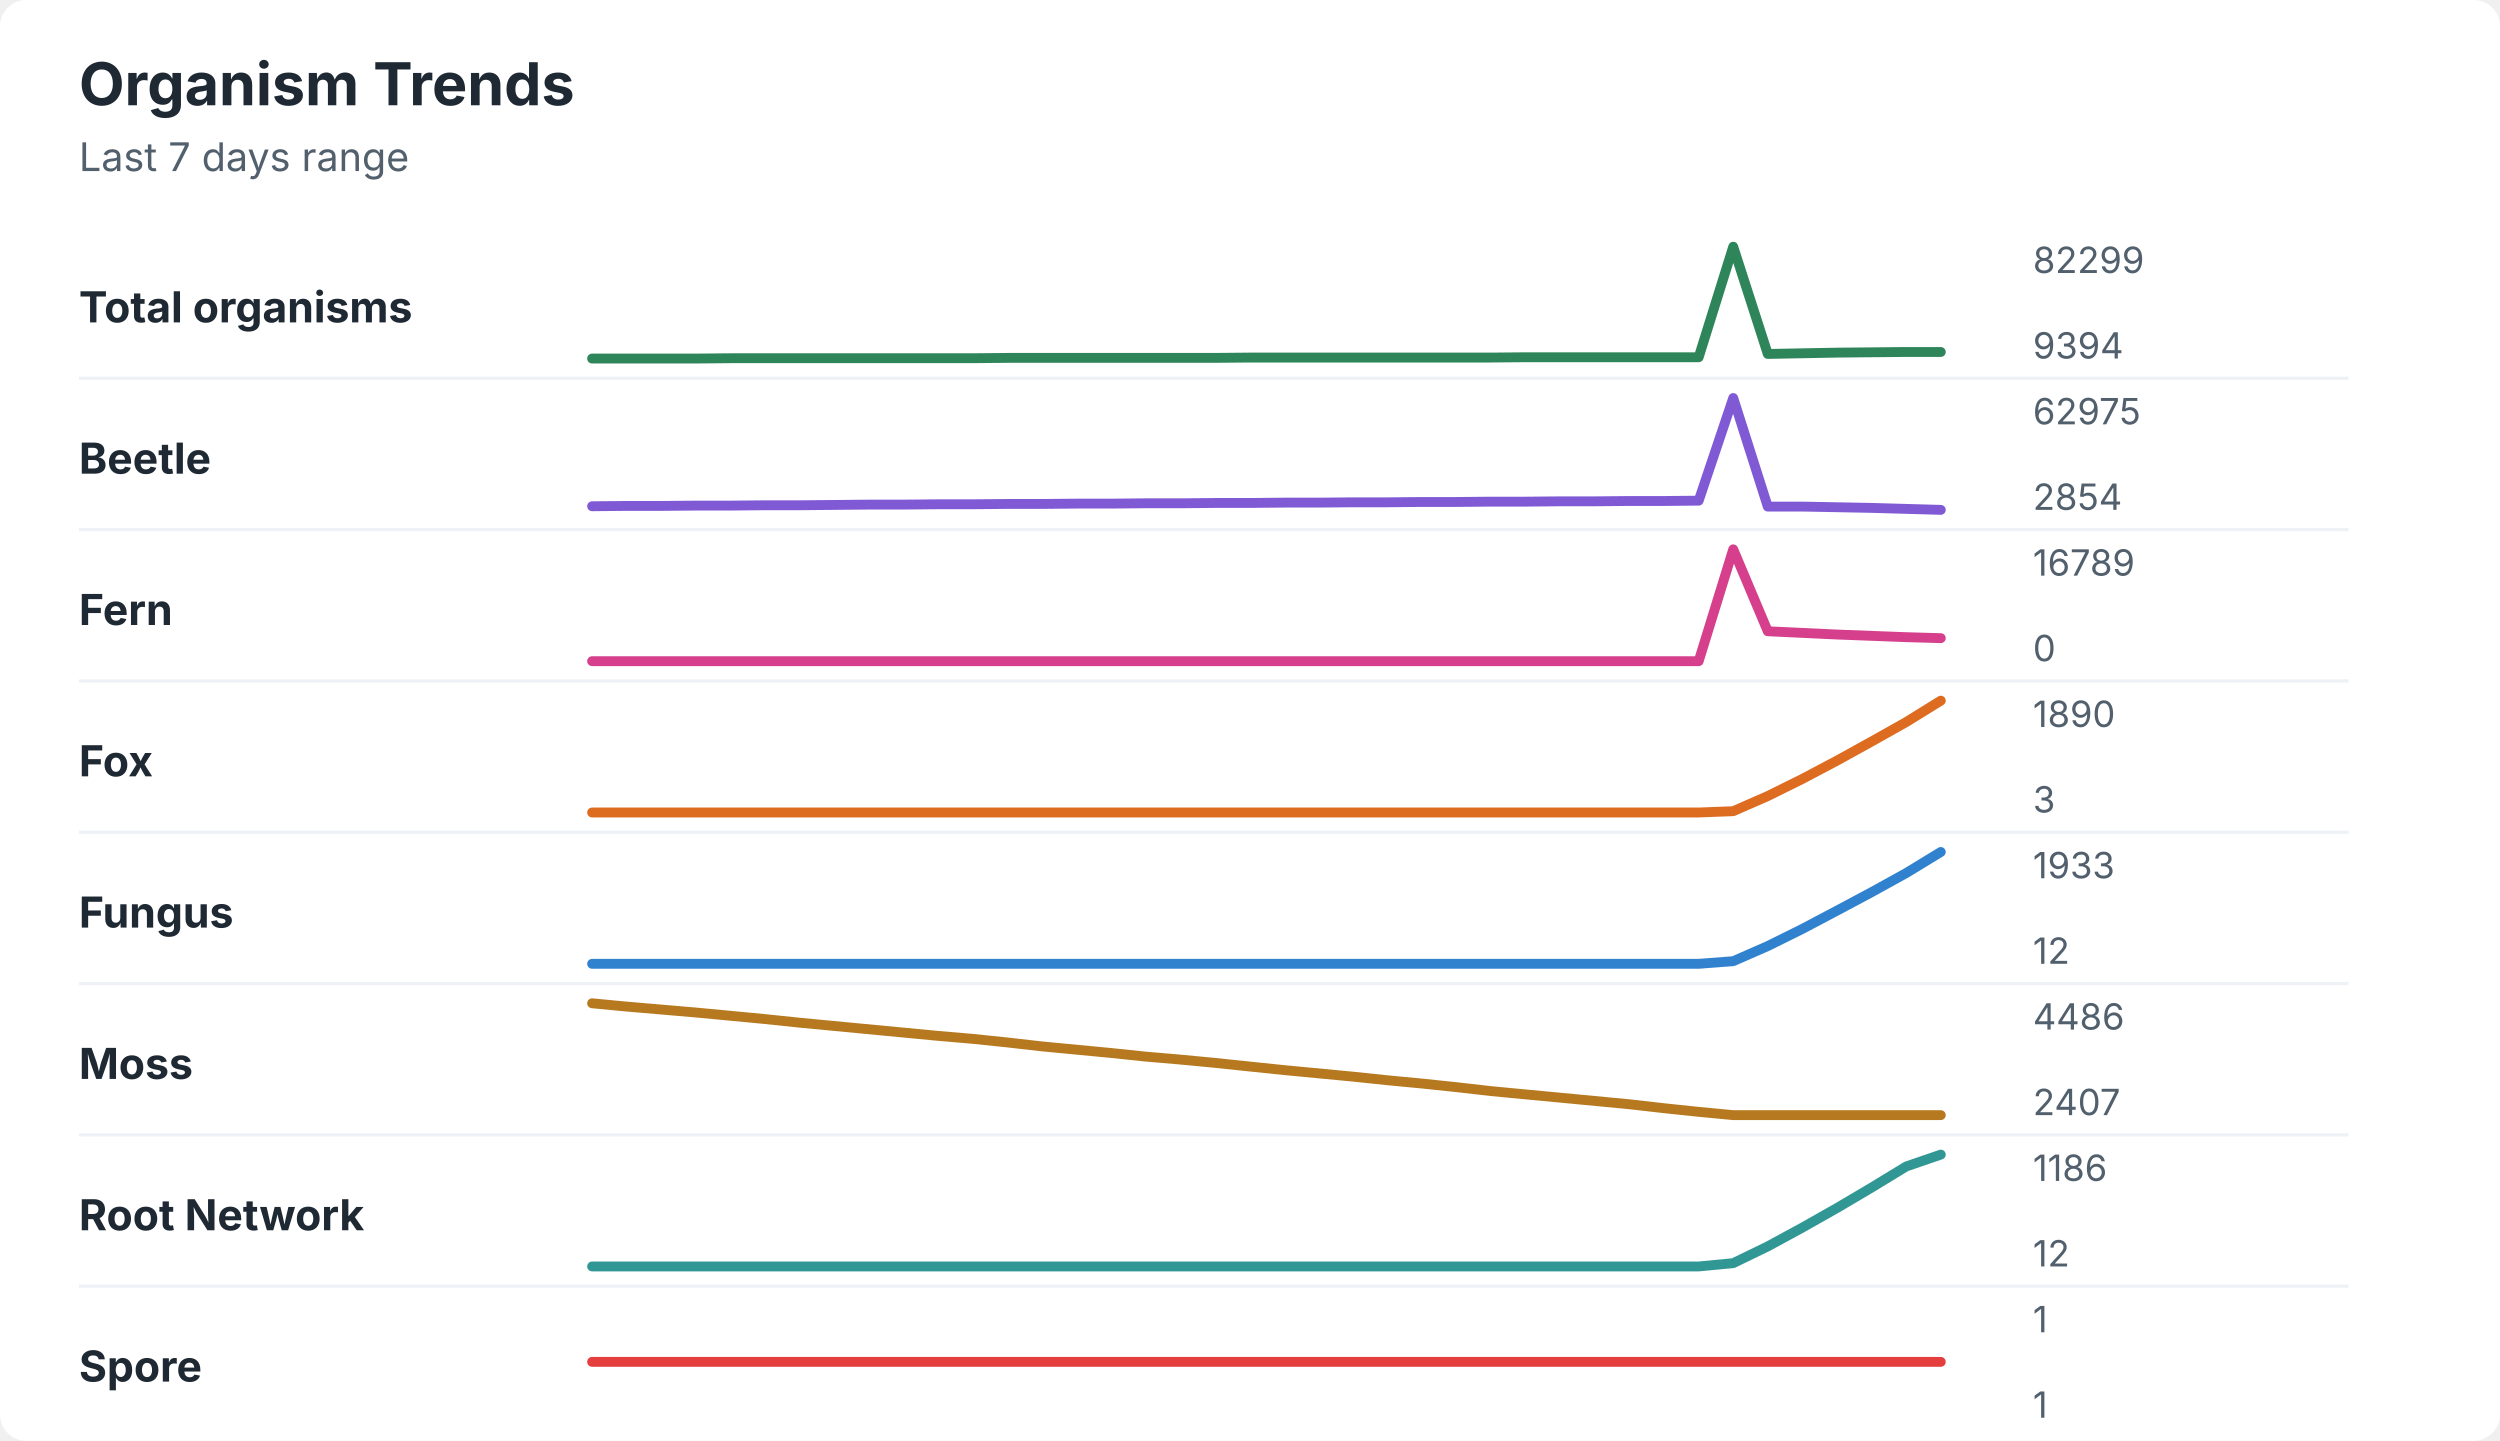
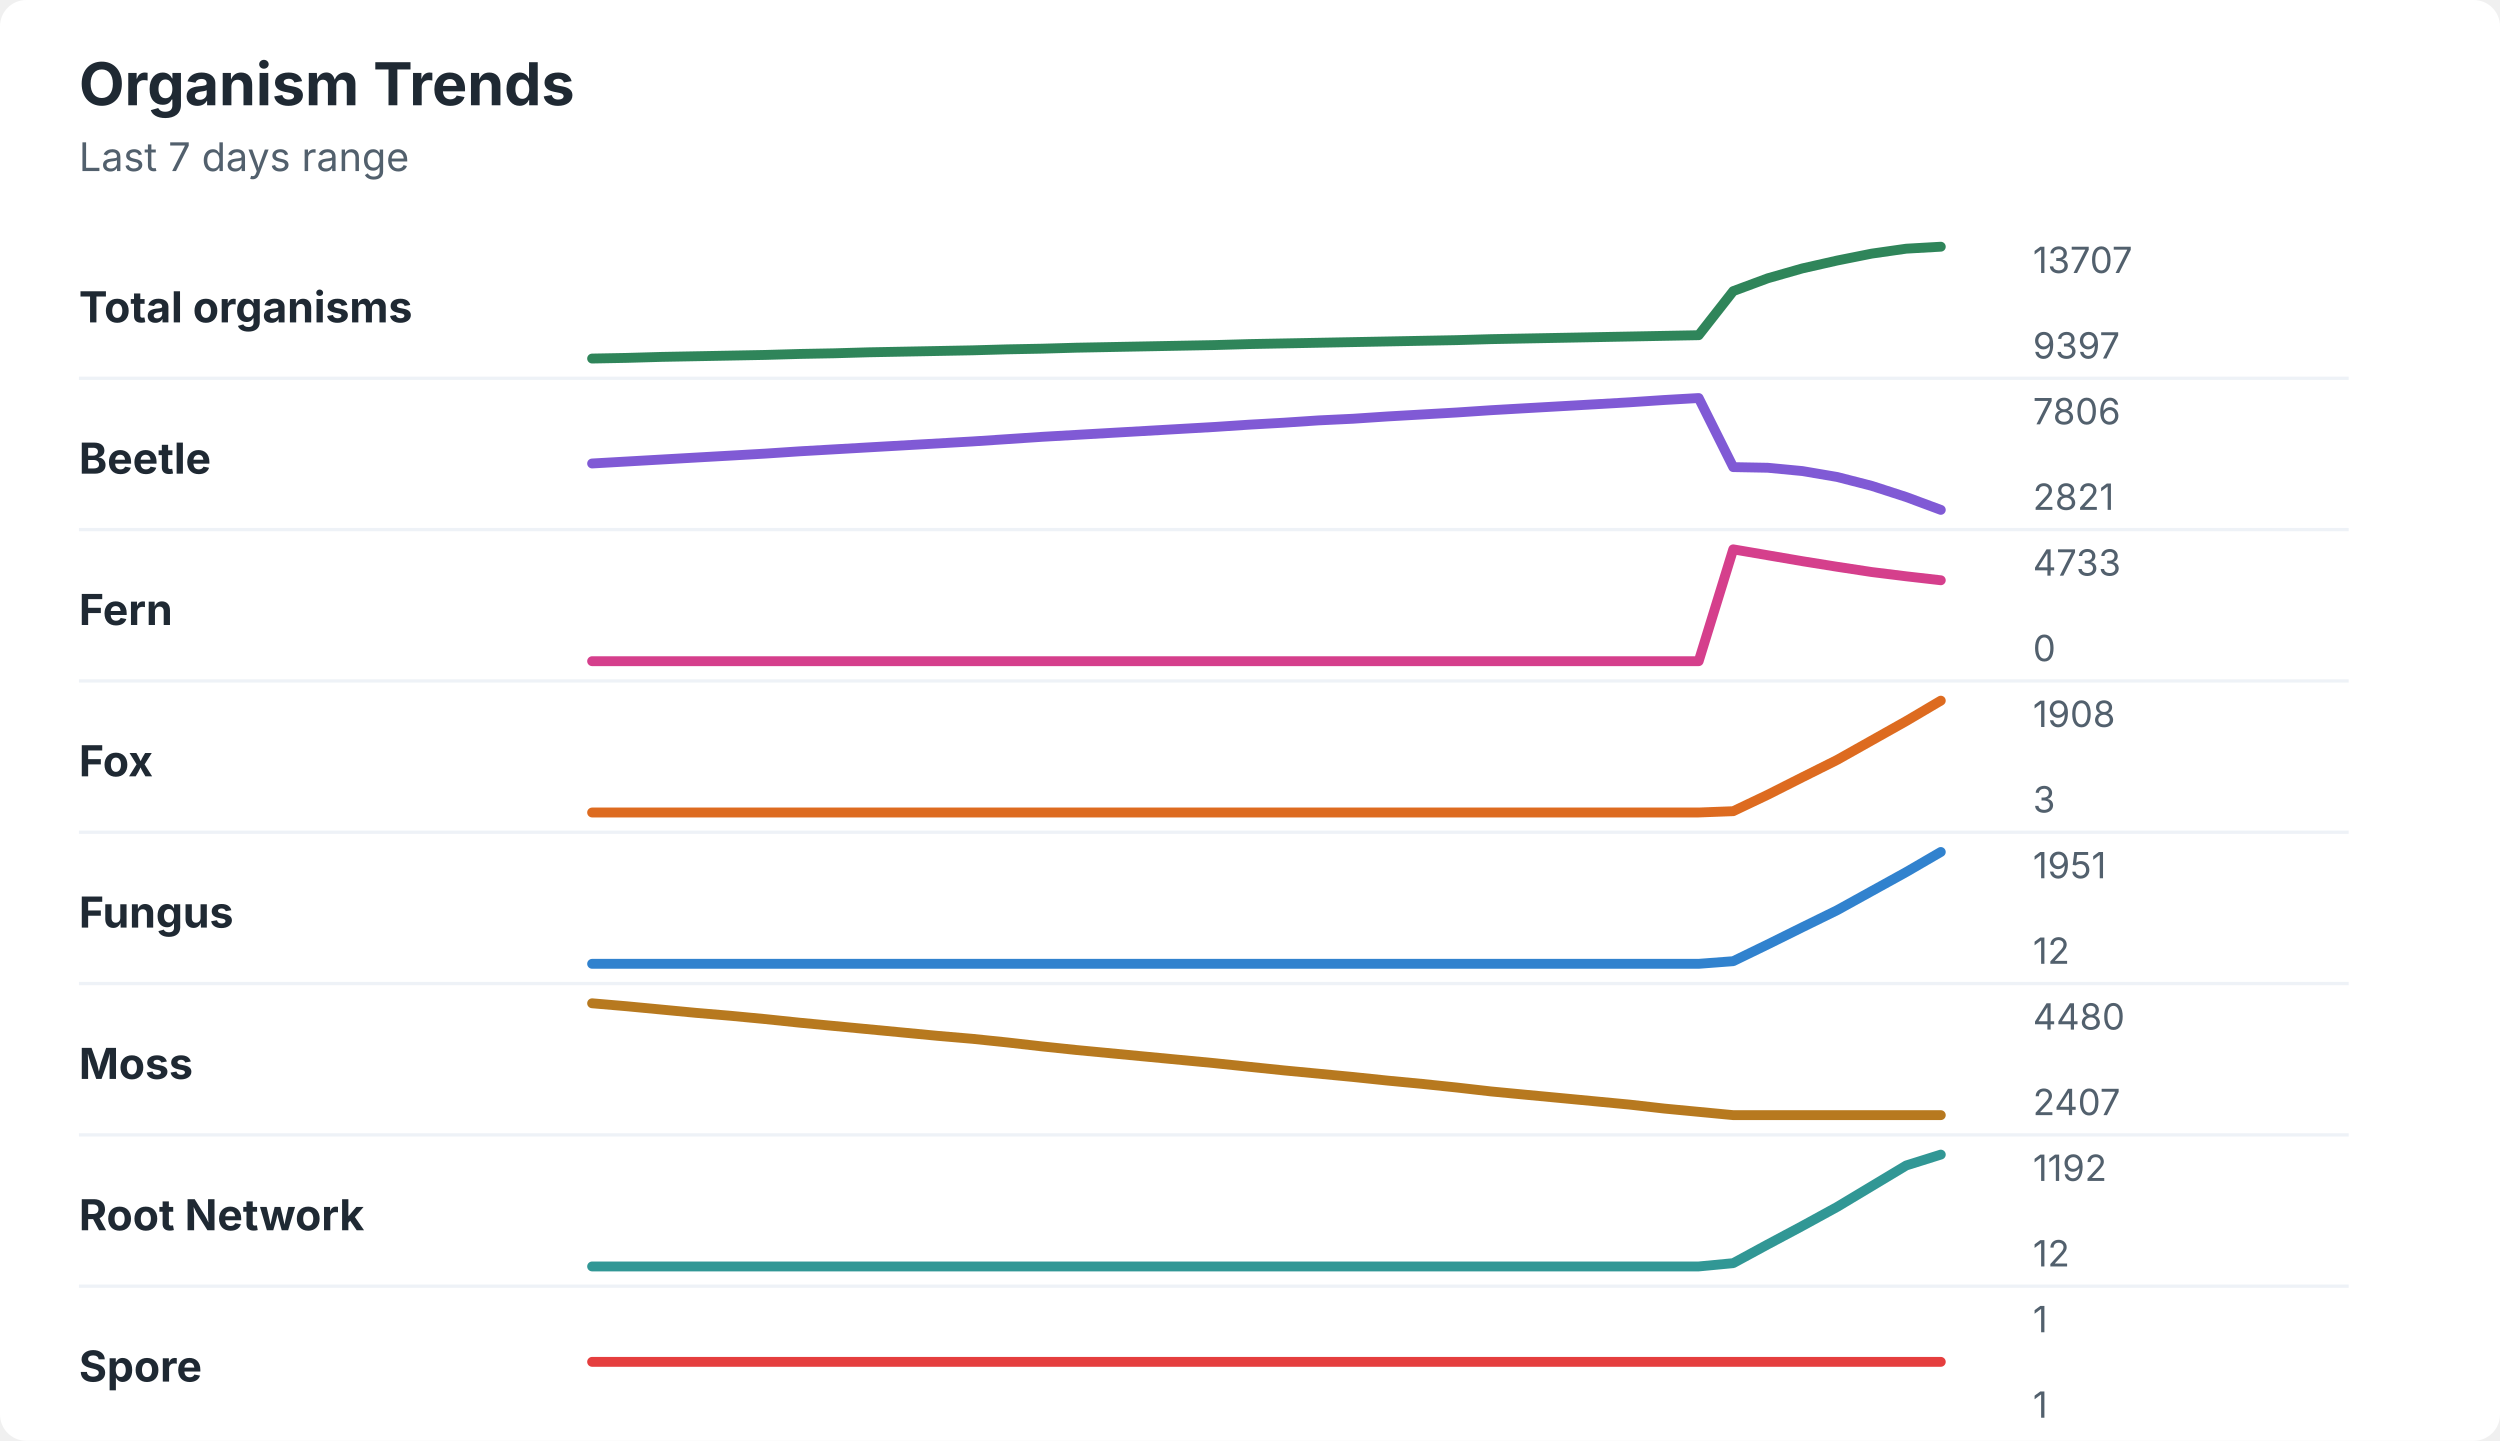
<svg xmlns="http://www.w3.org/2000/svg" width="760" height="438" viewBox="0 0 760 438" role="img" aria-labelledby="title desc">
  <rect width="760" height="438" rx="8" fill="#ffffff" />
  <style>
    text { font-family: -apple-system, BlinkMacSystemFont, "Segoe UI", sans-serif; }
    .title { font-size: 18px; font-weight: 700; fill: #1f2933; }
    .subtitle { font-size: 12px; fill: #52606d; }
    .label { font-size: 13px; font-weight: 650; fill: #1f2933; }
    .axis-value { font-size: 11px; fill: #52606d; }
    .separator { stroke: #eef2f7; stroke-width: 1; }
  </style>
  <text x="24" y="32" class="title">Organism Trends</text>
  <text x="24" y="52" class="subtitle">Last 7 days range</text>
  <text x="24" y="98" class="label">Total organisms</text>
-   <polyline points="180.0,109.0 190.5,109.0 201.0,109.0 211.5,109.0 222.1,108.9 232.6,108.9 243.1,108.9 253.6,108.9 264.1,108.9 274.6,108.9 285.1,108.9 295.6,108.9 306.2,108.8 316.7,108.8 327.2,108.8 337.7,108.8 348.2,108.8 358.7,108.8 369.2,108.8 379.7,108.7 390.3,108.7 400.8,108.7 411.3,108.7 421.8,108.7 432.3,108.7 442.8,108.7 453.3,108.7 463.8,108.6 474.4,108.6 484.9,108.6 495.4,108.6 505.9,108.6 516.4,108.6 526.9,75.0 537.4,107.6 547.9,107.4 558.5,107.2 569.0,107.1 579.5,107.0 590.0,107.0 " fill="none" stroke="#2f855a" stroke-width="3" stroke-linecap="round" stroke-linejoin="round" />
-   <text x="618" y="83" class="axis-value">82299</text>
-   <text x="618" y="109" class="axis-value">9394</text>
+   <polyline points="180.0,109.0 190.5,108.8 201.0,108.5 211.5,108.3 222.1,108.1 232.6,107.9 243.1,107.6 253.6,107.4 264.1,107.1 274.6,106.9 285.1,106.7 295.6,106.5 306.2,106.2 316.7,106.0 327.2,105.7 337.7,105.5 348.2,105.3 358.7,105.1 369.2,104.9 379.7,104.6 390.3,104.4 400.8,104.2 411.3,104.0 421.8,103.8 432.3,103.6 442.8,103.4 453.3,103.1 463.8,102.9 474.4,102.7 484.9,102.5 495.4,102.3 505.9,102.1 516.4,101.9 526.9,88.5 537.4,84.6 547.9,81.6 558.5,79.2 569.0,77.1 579.5,75.6 590.0,75.0 " fill="none" stroke="#2f855a" stroke-width="3" stroke-linecap="round" stroke-linejoin="round" />
+   <text x="618" y="83" class="axis-value">13707</text>
+   <text x="618" y="109" class="axis-value">9397</text>
  <line x1="24" y1="115.0" x2="714" y2="115.0" class="separator" />
  <text x="24" y="144" class="label">Beetle</text>
-   <polyline points="180.0,153.9 190.5,153.8 201.0,153.8 211.5,153.7 222.1,153.7 232.6,153.6 243.1,153.6 253.6,153.5 264.1,153.4 274.6,153.4 285.1,153.3 295.6,153.3 306.2,153.2 316.7,153.2 327.2,153.1 337.7,153.1 348.2,153.0 358.7,153.0 369.2,152.9 379.7,152.9 390.3,152.8 400.8,152.8 411.3,152.7 421.8,152.7 432.3,152.6 442.8,152.6 453.3,152.5 463.8,152.5 474.4,152.4 484.9,152.4 495.4,152.3 505.9,152.3 516.4,152.2 526.9,121.0 537.4,154.0 547.9,154.0 558.5,154.2 569.0,154.4 579.5,154.7 590.0,155.0 " fill="none" stroke="#805ad5" stroke-width="3" stroke-linecap="round" stroke-linejoin="round" />
-   <text x="618" y="129" class="axis-value">62975</text>
-   <text x="618" y="155" class="axis-value">2854</text>
+   <polyline points="180.0,140.9 190.5,140.3 201.0,139.7 211.5,139.1 222.1,138.5 232.6,137.9 243.1,137.2 253.6,136.6 264.1,136.0 274.6,135.4 285.1,134.8 295.6,134.2 306.2,133.5 316.7,132.8 327.2,132.2 337.7,131.6 348.2,131.0 358.7,130.4 369.2,129.8 379.7,129.1 390.3,128.5 400.8,127.8 411.3,127.3 421.8,126.6 432.3,126.0 442.8,125.4 453.3,124.7 463.8,124.1 474.4,123.5 484.9,122.9 495.4,122.3 505.9,121.6 516.4,121.0 526.9,142.0 537.4,142.2 547.9,143.2 558.5,145.0 569.0,147.7 579.5,151.1 590.0,155.0 " fill="none" stroke="#805ad5" stroke-width="3" stroke-linecap="round" stroke-linejoin="round" />
+   <text x="618" y="129" class="axis-value">7806</text>
+   <text x="618" y="155" class="axis-value">2821</text>
  <line x1="24" y1="161.0" x2="714" y2="161.0" class="separator" />
  <text x="24" y="190" class="label">Fern</text>
-   <polyline points="180.0,201.0 190.5,201.0 201.0,201.0 211.5,201.0 222.1,201.0 232.6,201.0 243.1,201.0 253.6,201.0 264.1,201.0 274.6,201.0 285.1,201.0 295.6,201.0 306.2,201.0 316.7,201.0 327.2,201.0 337.7,201.0 348.2,201.0 358.7,201.0 369.2,201.0 379.7,201.0 390.3,201.0 400.8,201.0 411.3,201.0 421.8,201.0 432.3,201.0 442.8,201.0 453.3,201.0 463.8,201.0 474.4,201.0 484.9,201.0 495.4,201.0 505.9,201.0 516.4,201.0 526.9,167.0 537.4,191.9 547.9,192.4 558.5,192.9 569.0,193.3 579.5,193.7 590.0,194.0 " fill="none" stroke="#d53f8c" stroke-width="3" stroke-linecap="round" stroke-linejoin="round" />
-   <text x="618" y="175" class="axis-value">16789</text>
+   <polyline points="180.0,201.0 190.5,201.0 201.0,201.0 211.5,201.0 222.1,201.0 232.6,201.0 243.1,201.0 253.6,201.0 264.1,201.0 274.6,201.0 285.1,201.0 295.6,201.0 306.2,201.0 316.7,201.0 327.2,201.0 337.7,201.0 348.2,201.0 358.7,201.0 369.2,201.0 379.7,201.0 390.3,201.0 400.8,201.0 411.3,201.0 421.8,201.0 432.3,201.0 442.8,201.0 453.3,201.0 463.8,201.0 474.4,201.0 484.9,201.0 495.4,201.0 505.9,201.0 516.4,201.0 526.9,167.0 537.4,168.8 547.9,170.6 558.5,172.3 569.0,173.9 579.5,175.2 590.0,176.4 " fill="none" stroke="#d53f8c" stroke-width="3" stroke-linecap="round" stroke-linejoin="round" />
+   <text x="618" y="175" class="axis-value">4733</text>
  <text x="618" y="201" class="axis-value">0</text>
  <line x1="24" y1="207.0" x2="714" y2="207.0" class="separator" />
  <text x="24" y="236" class="label">Fox</text>
-   <polyline points="180.0,247.0 190.5,247.0 201.0,247.0 211.5,247.0 222.1,247.0 232.6,247.0 243.1,247.0 253.6,247.0 264.1,247.0 274.6,247.0 285.1,247.0 295.6,247.0 306.2,247.0 316.7,247.0 327.2,247.0 337.7,247.0 348.2,247.0 358.7,247.0 369.2,247.0 379.7,247.0 390.3,247.0 400.8,247.0 411.3,247.0 421.8,247.0 432.3,247.0 442.8,247.0 453.3,247.0 463.8,247.0 474.4,247.0 484.9,247.0 495.4,247.0 505.9,247.0 516.4,247.0 526.9,246.6 537.4,242.0 547.9,236.8 558.5,231.2 569.0,225.4 579.5,219.5 590.0,213.0 " fill="none" stroke="#dd6b20" stroke-width="3" stroke-linecap="round" stroke-linejoin="round" />
-   <text x="618" y="221" class="axis-value">1890</text>
+   <polyline points="180.0,247.0 190.5,247.0 201.0,247.0 211.5,247.0 222.1,247.0 232.6,247.0 243.1,247.0 253.6,247.0 264.1,247.0 274.6,247.0 285.1,247.0 295.6,247.0 306.2,247.0 316.7,247.0 327.2,247.0 337.7,247.0 348.2,247.0 358.7,247.0 369.2,247.0 379.7,247.0 390.3,247.0 400.8,247.0 411.3,247.0 421.8,247.0 432.3,247.0 442.8,247.0 453.3,247.0 463.8,247.0 474.4,247.0 484.9,247.0 495.4,247.0 505.9,247.0 516.4,247.0 526.9,246.6 537.4,241.6 547.9,236.3 558.5,231.0 569.0,225.1 579.5,219.2 590.0,213.0 " fill="none" stroke="#dd6b20" stroke-width="3" stroke-linecap="round" stroke-linejoin="round" />
+   <text x="618" y="221" class="axis-value">1908</text>
  <text x="618" y="247" class="axis-value">3</text>
  <line x1="24" y1="253.0" x2="714" y2="253.0" class="separator" />
  <text x="24" y="282" class="label">Fungus</text>
-   <polyline points="180.0,293.0 190.5,293.0 201.0,293.0 211.5,293.0 222.1,293.0 232.6,293.0 243.1,293.0 253.6,293.0 264.1,293.0 274.6,293.0 285.1,293.0 295.6,293.0 306.2,293.0 316.7,293.0 327.2,293.0 337.7,293.0 348.2,293.0 358.7,293.0 369.2,293.0 379.7,293.0 390.3,293.0 400.8,293.0 411.3,293.0 421.8,293.0 432.3,293.0 442.8,293.0 453.3,293.0 463.8,293.0 474.4,293.0 484.9,293.0 495.4,293.0 505.9,293.0 516.4,293.0 526.9,292.2 537.4,287.6 547.9,282.4 558.5,276.8 569.0,271.2 579.5,265.4 590.0,259.0 " fill="none" stroke="#3182ce" stroke-width="3" stroke-linecap="round" stroke-linejoin="round" />
-   <text x="618" y="267" class="axis-value">1933</text>
+   <polyline points="180.0,293.0 190.5,293.0 201.0,293.0 211.5,293.0 222.1,293.0 232.6,293.0 243.1,293.0 253.6,293.0 264.1,293.0 274.6,293.0 285.1,293.0 295.6,293.0 306.2,293.0 316.7,293.0 327.2,293.0 337.7,293.0 348.2,293.0 358.7,293.0 369.2,293.0 379.7,293.0 390.3,293.0 400.8,293.0 411.3,293.0 421.8,293.0 432.3,293.0 442.8,293.0 453.3,293.0 463.8,293.0 474.4,293.0 484.9,293.0 495.4,293.0 505.9,293.0 516.4,293.0 526.9,292.2 537.4,287.1 547.9,281.9 558.5,276.7 569.0,270.9 579.5,265.1 590.0,259.0 " fill="none" stroke="#3182ce" stroke-width="3" stroke-linecap="round" stroke-linejoin="round" />
+   <text x="618" y="267" class="axis-value">1951</text>
  <text x="618" y="293" class="axis-value">12</text>
  <line x1="24" y1="299.0" x2="714" y2="299.0" class="separator" />
  <text x="24" y="328" class="label">Moss</text>
-   <polyline points="180.0,305.0 190.5,306.0 201.0,306.9 211.5,307.8 222.1,308.8 232.6,309.8 243.1,310.9 253.6,311.9 264.1,312.9 274.6,313.9 285.1,314.9 295.6,315.8 306.2,316.9 316.7,318.1 327.2,319.1 337.7,320.1 348.2,321.2 358.7,322.1 369.2,323.1 379.7,324.2 390.3,325.3 400.8,326.3 411.3,327.3 421.8,328.4 432.3,329.4 442.8,330.5 453.3,331.7 463.8,332.7 474.4,333.7 484.9,334.7 495.4,335.7 505.9,336.9 516.4,338.0 526.9,339.0 537.4,339.0 547.9,339.0 558.5,339.0 569.0,339.0 579.5,339.0 590.0,339.0 " fill="none" stroke="#b7791f" stroke-width="3" stroke-linecap="round" stroke-linejoin="round" />
-   <text x="618" y="313" class="axis-value">4486</text>
+   <polyline points="180.0,305.0 190.5,305.9 201.0,306.9 211.5,307.9 222.1,308.8 232.6,309.8 243.1,310.9 253.6,311.9 264.1,312.9 274.6,313.9 285.1,314.9 295.6,315.8 306.2,316.9 316.7,318.1 327.2,319.2 337.7,320.2 348.2,321.2 358.7,322.2 369.2,323.2 379.7,324.3 390.3,325.4 400.8,326.4 411.3,327.4 421.8,328.5 432.3,329.5 442.8,330.6 453.3,331.8 463.8,332.8 474.4,333.8 484.9,334.8 495.4,335.8 505.9,337.0 516.4,338.0 526.9,339.0 537.4,339.0 547.9,339.0 558.5,339.0 569.0,339.0 579.5,339.0 590.0,339.0 " fill="none" stroke="#b7791f" stroke-width="3" stroke-linecap="round" stroke-linejoin="round" />
+   <text x="618" y="313" class="axis-value">4480</text>
  <text x="618" y="339" class="axis-value">2407</text>
  <line x1="24" y1="345.0" x2="714" y2="345.0" class="separator" />
  <text x="24" y="374" class="label">Root Network</text>
-   <polyline points="180.0,385.0 190.5,385.0 201.0,385.0 211.5,385.0 222.1,385.0 232.6,385.0 243.1,385.0 253.6,385.0 264.1,385.0 274.6,385.0 285.1,385.0 295.6,385.0 306.2,385.0 316.7,385.0 327.2,385.0 337.7,385.0 348.2,385.0 358.7,385.0 369.2,385.0 379.7,385.0 390.3,385.0 400.8,385.0 411.3,385.0 421.8,385.0 432.3,385.0 442.8,385.0 453.3,385.0 463.8,385.0 474.4,385.0 484.9,385.0 495.4,385.0 505.9,385.0 516.4,385.0 526.9,384.0 537.4,378.9 547.9,373.2 558.5,367.2 569.0,361.0 579.5,354.6 590.0,351.0 " fill="none" stroke="#319795" stroke-width="3" stroke-linecap="round" stroke-linejoin="round" />
-   <text x="618" y="359" class="axis-value">1186</text>
+   <polyline points="180.0,385.0 190.5,385.0 201.0,385.0 211.5,385.0 222.1,385.0 232.6,385.0 243.1,385.0 253.6,385.0 264.1,385.0 274.6,385.0 285.1,385.0 295.6,385.0 306.2,385.0 316.7,385.0 327.2,385.0 337.7,385.0 348.2,385.0 358.7,385.0 369.2,385.0 379.7,385.0 390.3,385.0 400.8,385.0 411.3,385.0 421.8,385.0 432.3,385.0 442.8,385.0 453.3,385.0 463.8,385.0 474.4,385.0 484.9,385.0 495.4,385.0 505.9,385.0 516.4,385.0 526.9,384.0 537.4,378.3 547.9,372.7 558.5,366.9 569.0,360.6 579.5,354.3 590.0,351.0 " fill="none" stroke="#319795" stroke-width="3" stroke-linecap="round" stroke-linejoin="round" />
+   <text x="618" y="359" class="axis-value">1192</text>
  <text x="618" y="385" class="axis-value">12</text>
  <line x1="24" y1="391.0" x2="714" y2="391.0" class="separator" />
  <text x="24" y="420" class="label">Spore</text>
  <polyline points="180.0,414.0 190.5,414.0 201.0,414.0 211.5,414.0 222.1,414.0 232.6,414.0 243.1,414.0 253.6,414.0 264.1,414.0 274.6,414.0 285.1,414.0 295.6,414.0 306.2,414.0 316.7,414.0 327.2,414.0 337.7,414.0 348.2,414.0 358.7,414.0 369.2,414.0 379.7,414.0 390.3,414.0 400.8,414.0 411.3,414.0 421.8,414.0 432.3,414.0 442.8,414.0 453.3,414.0 463.8,414.0 474.4,414.0 484.9,414.0 495.4,414.0 505.9,414.0 516.4,414.0 526.9,414.0 537.4,414.0 547.9,414.0 558.5,414.0 569.0,414.0 579.5,414.0 590.0,414.0 " fill="none" stroke="#e53e3e" stroke-width="3" stroke-linecap="round" stroke-linejoin="round" />
  <text x="618" y="405" class="axis-value">1</text>
  <text x="618" y="431" class="axis-value">1</text>
</svg>
